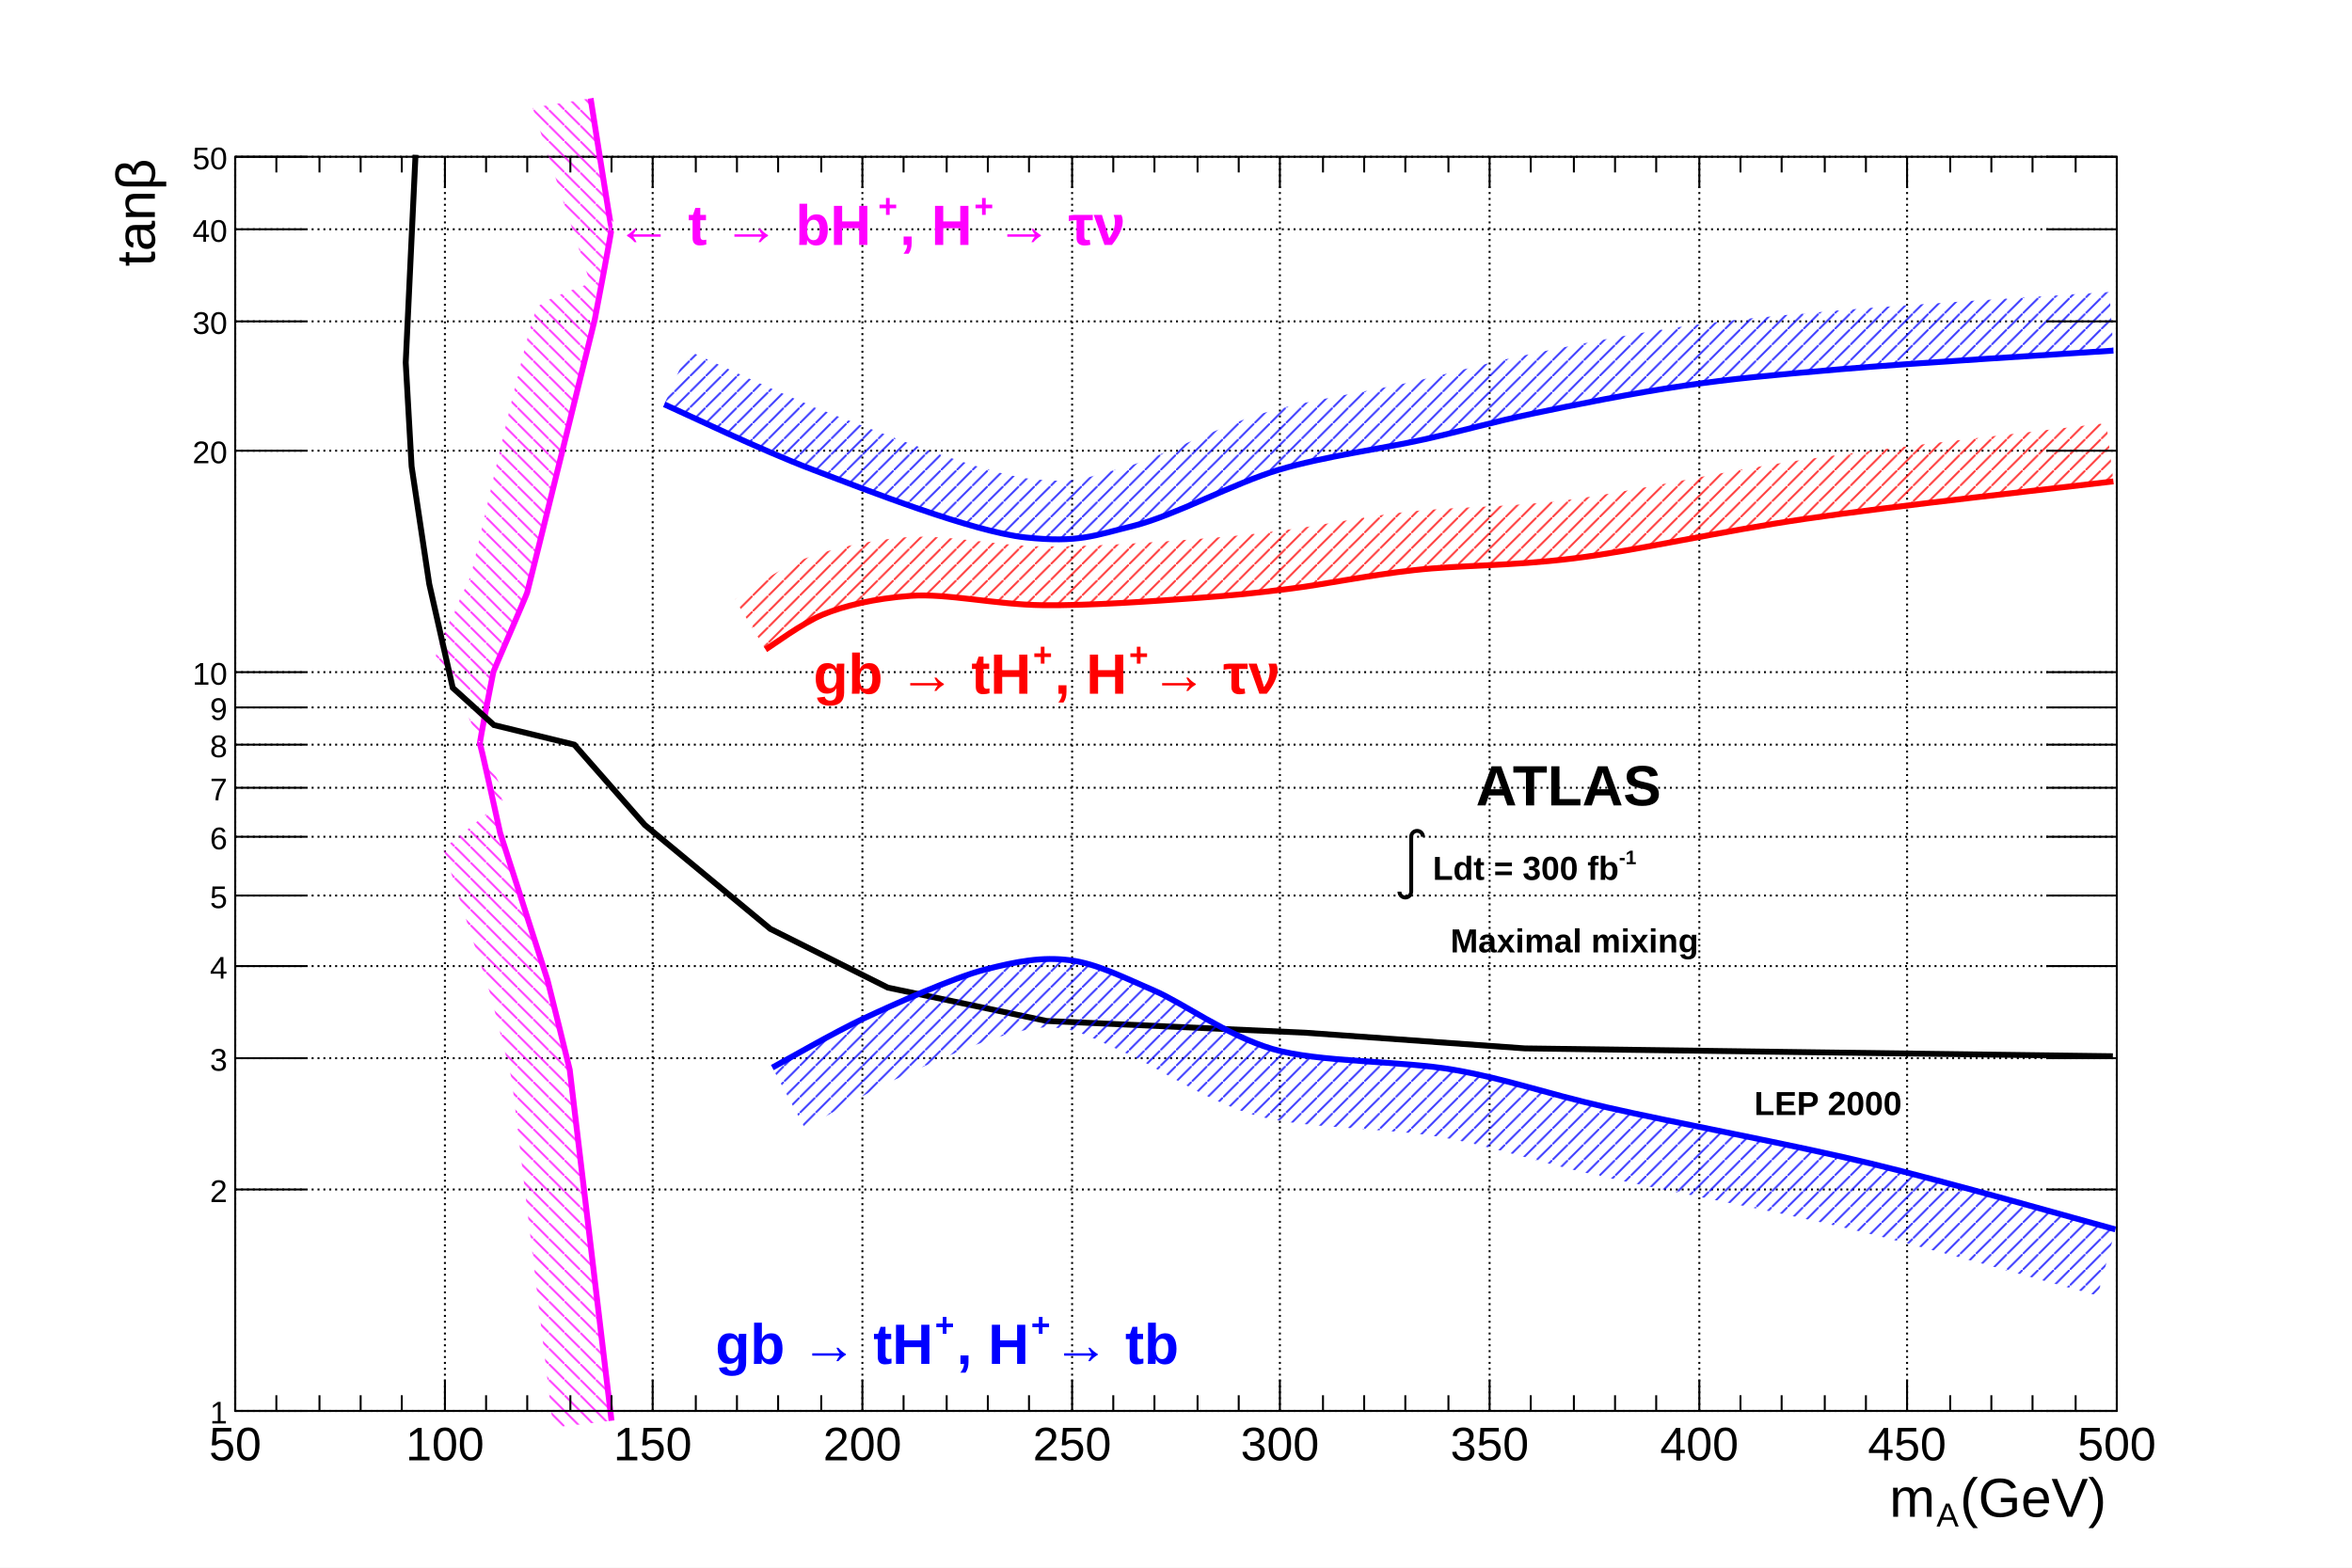
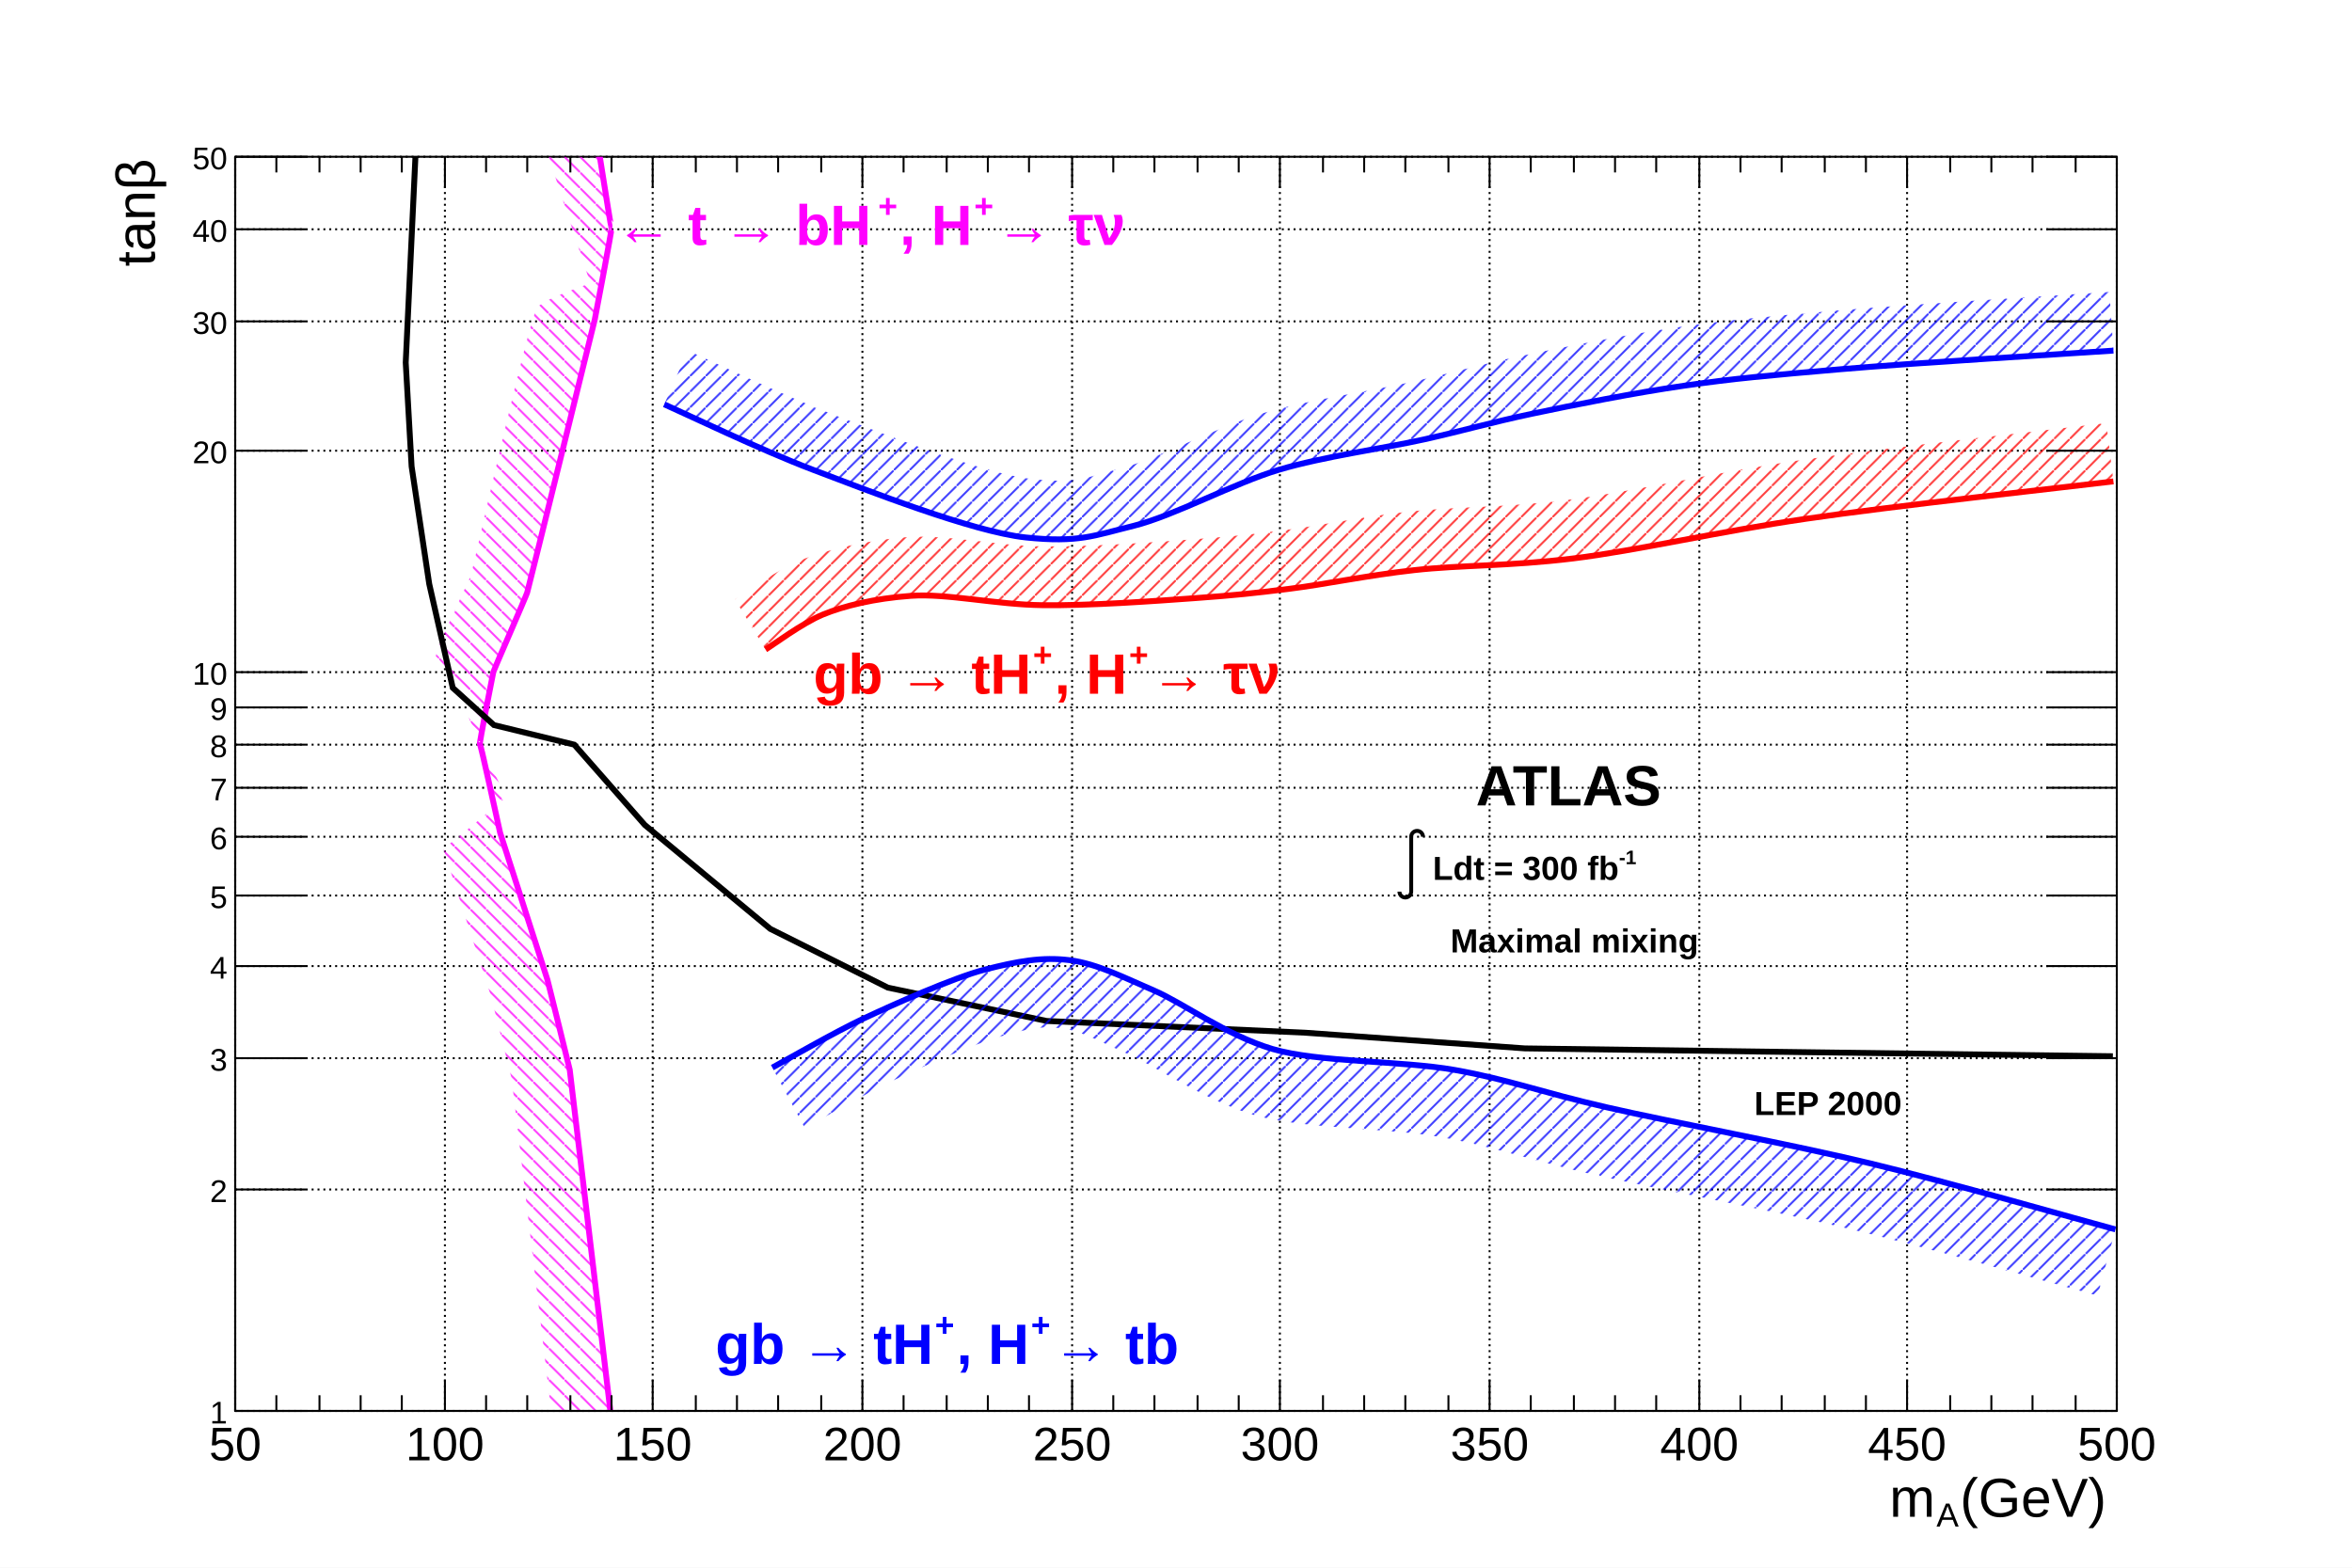
<svg xmlns="http://www.w3.org/2000/svg" viewBox="0 0 1200 800" preserveAspectRatio="none" width="1200" height="800">
  <defs>
    <pattern id="pat_3005_6" patternUnits="userSpaceOnUse" width="8" height="8">
      <path d="M0,0L8,8" style="stroke: magenta; stroke-width: 1;" />
    </pattern>
    <pattern id="pat_3005_1" patternUnits="userSpaceOnUse" width="8" height="8">
      <path d="M0,0L8,8" style="stroke: black; stroke-width: 1;" />
    </pattern>
    <pattern id="pat_3004_2" patternUnits="userSpaceOnUse" width="8" height="8">
      <path d="M8,0L0,8" style="stroke: red; stroke-width: 1;" />
    </pattern>
    <pattern id="pat_3004_4" patternUnits="userSpaceOnUse" width="8" height="8">
      <path d="M8,0L0,8" style="stroke: blue; stroke-width: 1;" />
    </pattern>
  </defs>
  <path d="M0,0H1200V800H0Z" style="fill: white;" />
  <g>
    <g transform="translate(120,80)">
      <path d="M0,0H960V640H0Z" style="fill: white; stroke: black; stroke-width: 1;" />
      <g>
        <path d="M0,0v640M107,0v640M213,0v640M320,0v640M427,0v640M533,0v640M640,0v640M747,0v640M853,0v640M960,0v640" style="stroke: black; stroke-width: 1; stroke-dasharray: 1,2;" />
        <path d="M0,640h960M0,527h960M0,460h960M0,413h960M0,377h960M0,347h960M0,322h960M0,300h960M0,281h960M0,263h960M0,150h960M0,84h960M0,37h960M0,0h960" style="stroke: black; stroke-width: 1; stroke-dasharray: 1,2;" />
      </g>
-       <g clip-path="path('M0,0H960V640H0Z')">
+       <svg x="0" y="0" overflow="hidden" width="960" height="640" viewBox="0 0 960 640">
        <g>
          <path d="M192,645C191.95,644.58,170.8,466.67,170.67,465.82S159.74,421.54,159.31,420S135.56,346.43,135.17,345S125.29,299.54,124.83,299.76S131.47,263.84,131.72,262.86S148.2,224.84,148.97,222.38S183.14,84.54,183.45,83.1S192.31,36.62,192,36.51S181.38,-29.55,181.33,-29.83L151.71,-25.06C152.19,-23.6,180.93,64.31,181.21,64.5S158.29,71.91,154.09,76.91S121.1,210.98,120.34,213.42S99.83,255.82,102.69,255.31S137.57,326.46,138,326.71S106.74,353.37,106.19,352.75S130,426.58,130.42,428.09S140.91,469.75,141.05,470.58S162.16,648.13,162.21,648.55Z" style="stroke: none; fill: url(#pat_3005_6); opacity: 0.75;" />
          <path d="M192,645C191.95,644.58,170.8,466.67,170.67,465.82S159.74,421.54,159.31,420S135.56,346.43,135.17,345S125.29,299.54,124.83,299.76S131.47,263.84,131.72,262.86S148.2,224.84,148.97,222.38S183.14,84.54,183.45,83.1S192.31,36.62,192,36.51S181.38,-29.55,181.33,-29.83" style="stroke: magenta; stroke-width: 3; fill: none;" />
        </g>
        <g>
          <path d="M958,459l-152,-2l-148,-2l-112,-8l-132,-6l-81,-17l-60,-30l-64,-53l-36,-41l-41,-10l-21,-19l-12,-53l-9,-60l-3,-53l5,-106" style="stroke: black; stroke-width: 3; fill: none;" />
        </g>
        <g>
          <path d="M270.59,251.47C274.15,249.3,289.33,237.94,299.89,233.59S326.13,225.38,344.7,224.06S387.8,228.53,411.92,228.83S468.62,226.76,489.48,225.25S519.35,222.77,537.74,220.48S577.68,213.61,601.51,210.95S649.68,209,682.51,204.99S756.43,191.3,801.44,184.73S932.52,168.79,958.28,165.66L954.66,135.88C928.78,139.03,842.1,148.47,797.1,155.04S711.55,171.23,678.88,175.21S622.03,178.48,598.18,181.13S552.24,188.46,534.04,190.71S507.5,193.86,487.31,195.33S436.41,199.08,412.29,198.83S363.1,192.6,342.58,194.13S301.01,200.75,288.48,205.85S259.08,223.4,254.97,225.86Z" style="stroke: none; fill: url(#pat_3004_2); opacity: 0.75;" />
          <path d="M270.59,251.47C274.15,249.3,289.33,237.94,299.89,233.59S326.13,225.38,344.7,224.06S387.8,228.53,411.92,228.83S468.62,226.76,489.48,225.25S519.35,222.77,537.74,220.48S577.68,213.61,601.51,210.95S649.68,209,682.51,204.99S756.43,191.3,801.44,184.73S932.52,168.79,958.28,165.66" style="stroke: red; stroke-width: 3; fill: none;" />
        </g>
        <g>
          <path d="M274.04,464.8C280.06,461.57,305.76,446.75,320.57,439.78S366.19,418.97,382.62,414.75S411.57,408.22,425.71,409.98S454.22,419.25,468.8,425.47S505.63,448.28,529.12,455.27S594.61,461.13,622.19,466S666.18,477.37,699.75,485.07S793.3,503.81,834.18,513.67S939.87,542.14,959.31,547.38L950.21,581.18C930.9,575.97,866.66,557.5,825.98,547.69S725.15,526.81,691.93,519.18S643.97,505.58,616.11,500.46S543.73,496.27,519.14,488.82S468.76,463.63,455.06,457.67S431.84,446.04,421.39,444.71S404.68,445.05,391.33,448.65S349.19,464.95,335.48,471.45S296.41,492.51,290.62,495.63Z" style="stroke: none; fill: url(#pat_3004_4); opacity: 0.75;" />
          <path d="M274.04,464.8C280.06,461.57,305.76,446.75,320.57,439.78S366.19,418.97,382.62,414.75S411.57,408.22,425.71,409.98S454.22,419.25,468.8,425.47S505.63,448.28,529.12,455.27S594.61,461.13,622.19,466S666.18,477.37,699.75,485.07S793.3,503.81,834.18,513.67S939.87,542.14,959.31,547.38" style="stroke: blue; stroke-width: 3; fill: none;" />
        </g>
        <g>
          <path d="M218.89,126.33C229.48,130.99,267.85,149.51,294.72,159.7S376.31,191.43,403.3,194.26S438.15,193.32,458.46,188.31S509.87,166.45,532.57,159.7S586.16,148.79,606.68,144.21S640.66,135.57,661.83,131.1S713.79,120.5,739.39,116.8S782.46,111.6,818.67,108.45S935.12,100.5,958.28,98.92L956.23,68.99C932.98,70.58,852.66,75.39,816.08,78.57S761.28,83.31,735.09,87.11S677.17,97.2,655.64,101.75S621.03,110.25,600.14,114.93S546.79,124.13,524.01,130.95S469.68,154.53,451.26,159.18S430.5,166.92,406.44,164.43S330.87,141.41,305.36,131.65S241.35,103.45,230.97,98.87Z" style="stroke: none; fill: url(#pat_3004_4); opacity: 0.75;" />
          <path d="M218.89,126.33C229.48,130.99,267.85,149.51,294.72,159.7S376.31,191.43,403.3,194.26S438.15,193.32,458.46,188.31S509.87,166.45,532.57,159.7S586.16,148.79,606.68,144.21S640.66,135.57,661.83,131.1S713.79,120.5,739.39,116.8S782.46,111.6,818.67,108.45S935.12,100.5,958.28,98.92" style="stroke: blue; stroke-width: 3; fill: none;" />
        </g>
-       </g>
+       </svg>
      <g>
        <g transform="translate(0,640)">
          <path d="M0,0h960" style="stroke: black; stroke-width: 1;" />
          <path d="M0,-16v16m21,-8v8m22,-8v8m21,-8v8m21,-8v8m22,-16v16m21,-8v8m21,-8v8m22,-8v8m21,-8v8m21,-16v16m22,-8v8m21,-8v8m21,-8v8m22,-8v8m21,-16v16m21,-8v8m22,-8v8m21,-8v8m21,-8v8m22,-16v16m21,-8v8m21,-8v8m22,-8v8m21,-8v8m21,-16v16m22,-8v8m21,-8v8m21,-8v8m22,-8v8m21,-16v16m21,-8v8m22,-8v8m21,-8v8m21,-8v8m22,-16v16m21,-8v8m21,-8v8m22,-8v8m21,-8v8m21,-16v16m22,-8v8m21,-8v8m21,-8v8m22,-8v8m21,-16v16" style="stroke: black; stroke-width: 1;" />
          <path d="M0,-624v-16m21,8v-8m22,8v-8m21,8v-8m21,8v-8m22,16v-16m21,8v-8m21,8v-8m22,8v-8m21,8v-8m21,16v-16m22,8v-8m21,8v-8m21,8v-8m22,8v-8m21,16v-16m21,8v-8m22,8v-8m21,8v-8m21,8v-8m22,16v-16m21,8v-8m21,8v-8m22,8v-8m21,8v-8m21,16v-16m22,8v-8m21,8v-8m21,8v-8m22,8v-8m21,16v-16m21,8v-8m22,8v-8m21,8v-8m21,8v-8m22,16v-16m21,8v-8m21,8v-8m22,8v-8m21,8v-8m21,16v-16m22,8v-8m21,8v-8m21,8v-8m22,8v-8m21,16v-16" style="stroke: black; stroke-width: 1;" />
          <g font-family="Arial" font-size="24" space="preserve">
            <text fill="black" text-anchor="middle" dy=".8em" transform="translate(0,6)">
       50
      </text>
            <text fill="black" text-anchor="middle" dy=".8em" transform="translate(107,6)">
       100
      </text>
            <text fill="black" text-anchor="middle" dy=".8em" transform="translate(213,6)">
       150
      </text>
            <text fill="black" text-anchor="middle" dy=".8em" transform="translate(320,6)">
       200
      </text>
            <text fill="black" text-anchor="middle" dy=".8em" transform="translate(427,6)">
       250
      </text>
            <text fill="black" text-anchor="middle" dy=".8em" transform="translate(533,6)">
       300
      </text>
            <text fill="black" text-anchor="middle" dy=".8em" transform="translate(640,6)">
       350
      </text>
            <text fill="black" text-anchor="middle" dy=".8em" transform="translate(747,6)">
       400
      </text>
            <text fill="black" text-anchor="middle" dy=".8em" transform="translate(853,6)">
       450
      </text>
            <text fill="black" text-anchor="middle" dy=".8em" transform="translate(960,6)">
       500
      </text>
          </g>
          <g font-family="Arial" font-size="28" space="preserve" transform="translate(960,45)">
            <g transform="translate(-116,9)">
              <text fill="black" font-size="28">
        m
       </text>
              <text fill="black" font-size="17" transform="translate(24,5)">
        A
       </text>
              <text fill="black" font-size="28" x="36">
        (GeV)
       </text>
            </g>
          </g>
        </g>
        <g>
          <path d="M0,0v640" style="stroke: black; stroke-width: 1;" />
          <path d="M36,640h-36m36,-113h-36m36,-67h-36m36,-47h-36m36,-36h-36m36,-30h-36m36,-25h-36m36,-22h-36m36,-19h-36m36,-18h-36m36,-113h-36m36,-66h-36m36,-47h-36m36,-37h-36" style="stroke: black; stroke-width: 1;" />
          <path d="M924,640h36m-36,-113h36m-36,-67h36m-36,-47h36m-36,-36h36m-36,-30h36m-36,-25h36m-36,-22h36m-36,-19h36m-36,-18h36m-36,-113h36m-36,-66h36m-36,-47h36m-36,-37h36" style="stroke: black; stroke-width: 1;" />
          <g font-family="Arial" font-size="16" space="preserve">
            <text fill="black" text-anchor="end" dy=".4em" transform="translate(-4,640)">
       1
      </text>
            <text fill="black" text-anchor="end" dy=".4em" transform="translate(-4,527)">
       2
      </text>
            <text fill="black" text-anchor="end" dy=".4em" transform="translate(-4,460)">
       3
      </text>
            <text fill="black" text-anchor="end" dy=".4em" transform="translate(-4,413)">
       4
      </text>
            <text fill="black" text-anchor="end" dy=".4em" transform="translate(-4,377)">
       5
      </text>
            <text fill="black" text-anchor="end" dy=".4em" transform="translate(-4,347)">
       6
      </text>
            <text fill="black" text-anchor="end" dy=".4em" transform="translate(-4,322)">
       7
      </text>
            <text fill="black" text-anchor="end" dy=".4em" transform="translate(-4,300)">
       8
      </text>
            <text fill="black" text-anchor="end" dy=".4em" transform="translate(-4,281)">
       9
      </text>
            <text fill="black" text-anchor="end" dy=".4em" transform="translate(-4,263)">
       10
      </text>
            <text fill="black" text-anchor="end" dy=".4em" transform="translate(-4,150)">
       20
      </text>
            <text fill="black" text-anchor="end" dy=".4em" transform="translate(-4,84)">
       30
      </text>
            <text fill="black" text-anchor="end" dy=".4em" transform="translate(-4,37)">
       40
      </text>
            <text fill="black" text-anchor="end" dy=".4em" transform="translate(-4)">
       50
      </text>
          </g>
          <g font-family="Arial" font-size="28" space="preserve" transform="translate(-51,0)">
            <g transform=" rotate(270) translate(-56,10)">
              <text fill="black" font-size="28">
        tanβ
       </text>
            </g>
          </g>
        </g>
      </g>
      <g>
        <g font-family="Arial" font-size="29" space="preserve" font-weight="bold">
          <g transform="translate(194,45)">
            <text fill="magenta" font-size="29">
       ← t → bH
      </text>
            <text fill="magenta" font-size="17" transform="translate(134,-14)">
       +
      </text>
            <text fill="magenta" font-size="29" x="145">
       , H
      </text>
            <text fill="magenta" font-size="17" transform="translate(183,-14)">
       +
      </text>
            <text fill="magenta" font-size="29" x="194">
       → τν
      </text>
          </g>
        </g>
        <g font-family="Arial" font-size="29" space="preserve" font-weight="bold">
          <text fill="black" text-anchor="start" transform="translate(633,331)">
      ATLAS
     </text>
        </g>
        <g font-family="Arial" font-size="17" space="preserve" font-weight="bold">
          <g transform="translate(594,369)">
            <g>
              <path style="stroke: black; stroke-width: 2; fill: none;" d="M0,6a3,3,0,0,0,6,0v-28a3,3,0,1,1,6,0" />
            </g>
            <text fill="black" font-size="17" x="17">
       Ldt = 300 fb
      </text>
            <text fill="black" font-size="10" transform="translate(112,-8)">
       -1
      </text>
          </g>
        </g>
        <g font-family="Arial" font-size="17" space="preserve" font-weight="bold">
          <text fill="black" text-anchor="start" transform="translate(620,406)">
      Maximal mixing
     </text>
        </g>
        <g font-family="Arial" font-size="17" space="preserve" font-weight="bold">
          <text fill="black" text-anchor="start" transform="translate(775,489)">
      LEP 2000
     </text>
        </g>
        <g font-family="Arial" font-size="29" space="preserve" font-weight="bold">
          <g transform="translate(295,274)">
            <text fill="red" font-size="29">
       gb → tH
      </text>
            <text fill="red" font-size="17" transform="translate(112,-14)">
       +
      </text>
            <text fill="red" font-size="29" x="123">
       , H
      </text>
            <text fill="red" font-size="17" transform="translate(161,-14)">
       +
      </text>
            <text fill="red" font-size="29" x="172">
       → τν
      </text>
          </g>
        </g>
        <g font-family="Arial" font-size="29" space="preserve" font-weight="bold">
          <g transform="translate(245,616)">
            <text fill="blue" font-size="29">
       gb → tH
      </text>
            <text fill="blue" font-size="17" transform="translate(112,-14)">
       +
      </text>
            <text fill="blue" font-size="29" x="123">
       , H
      </text>
            <text fill="blue" font-size="17" transform="translate(161,-14)">
       +
      </text>
            <text fill="blue" font-size="29" x="172">
       → tb
      </text>
          </g>
        </g>
      </g>
    </g>
  </g>
</svg>
